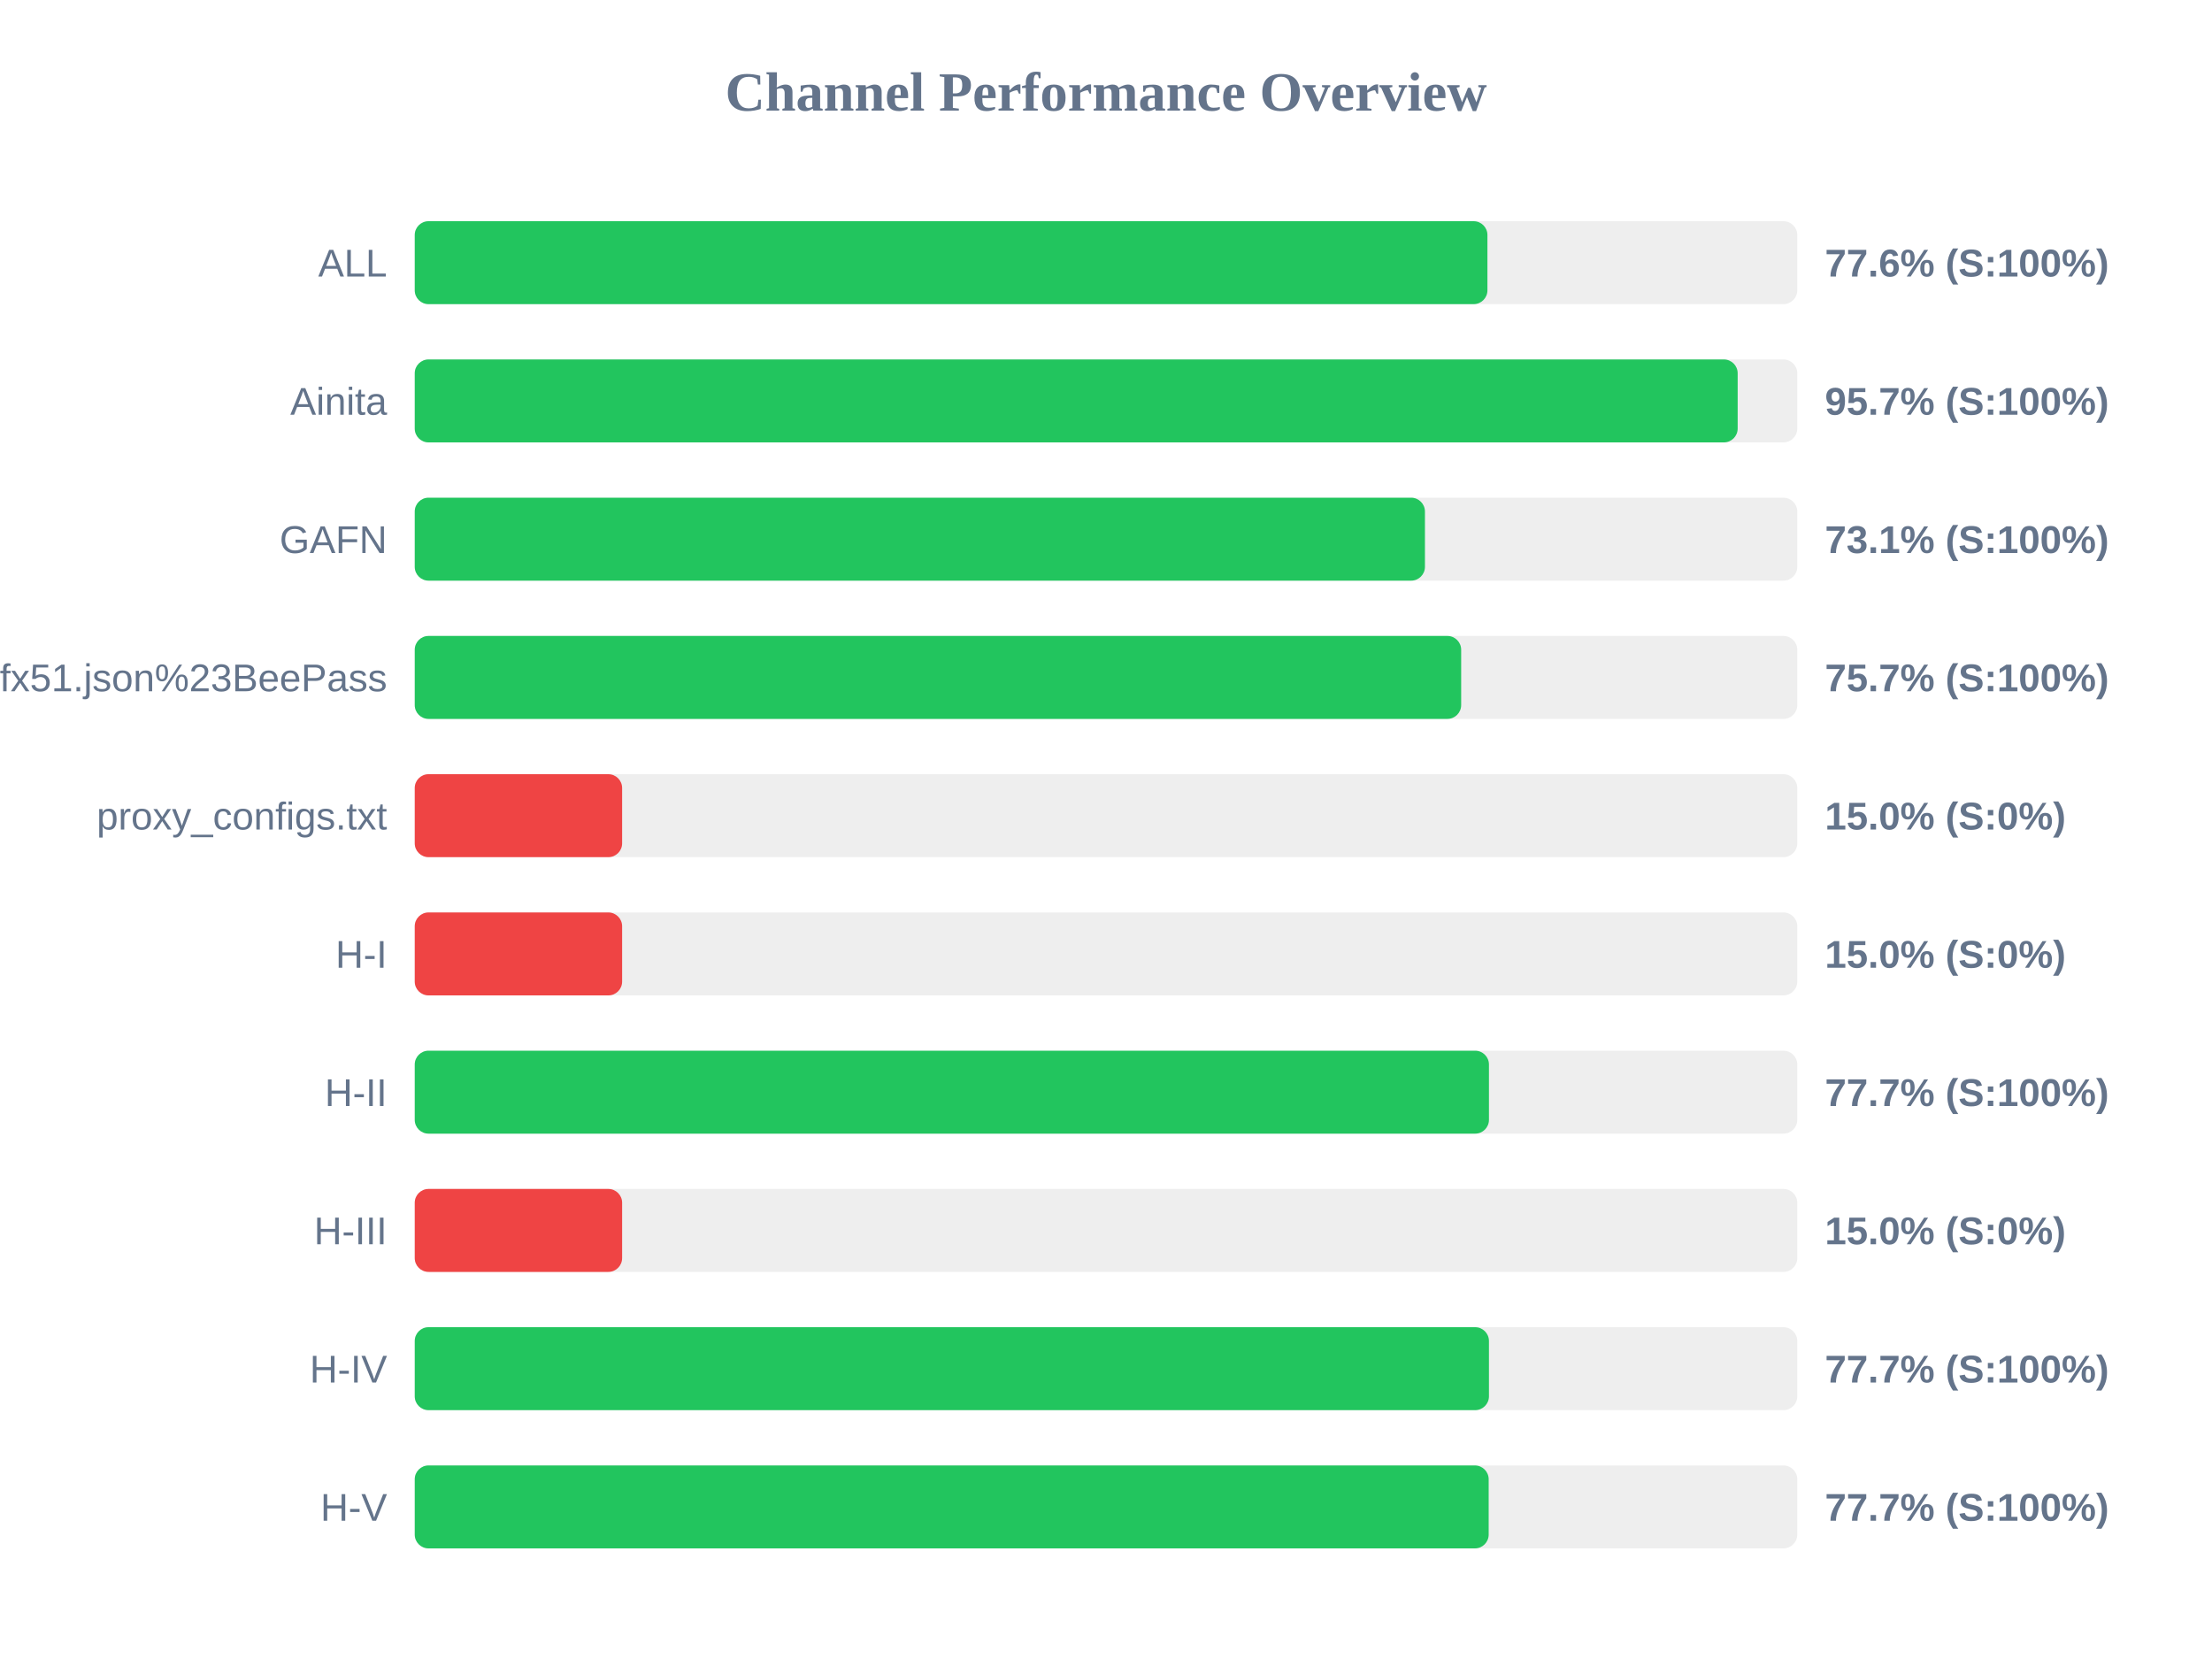
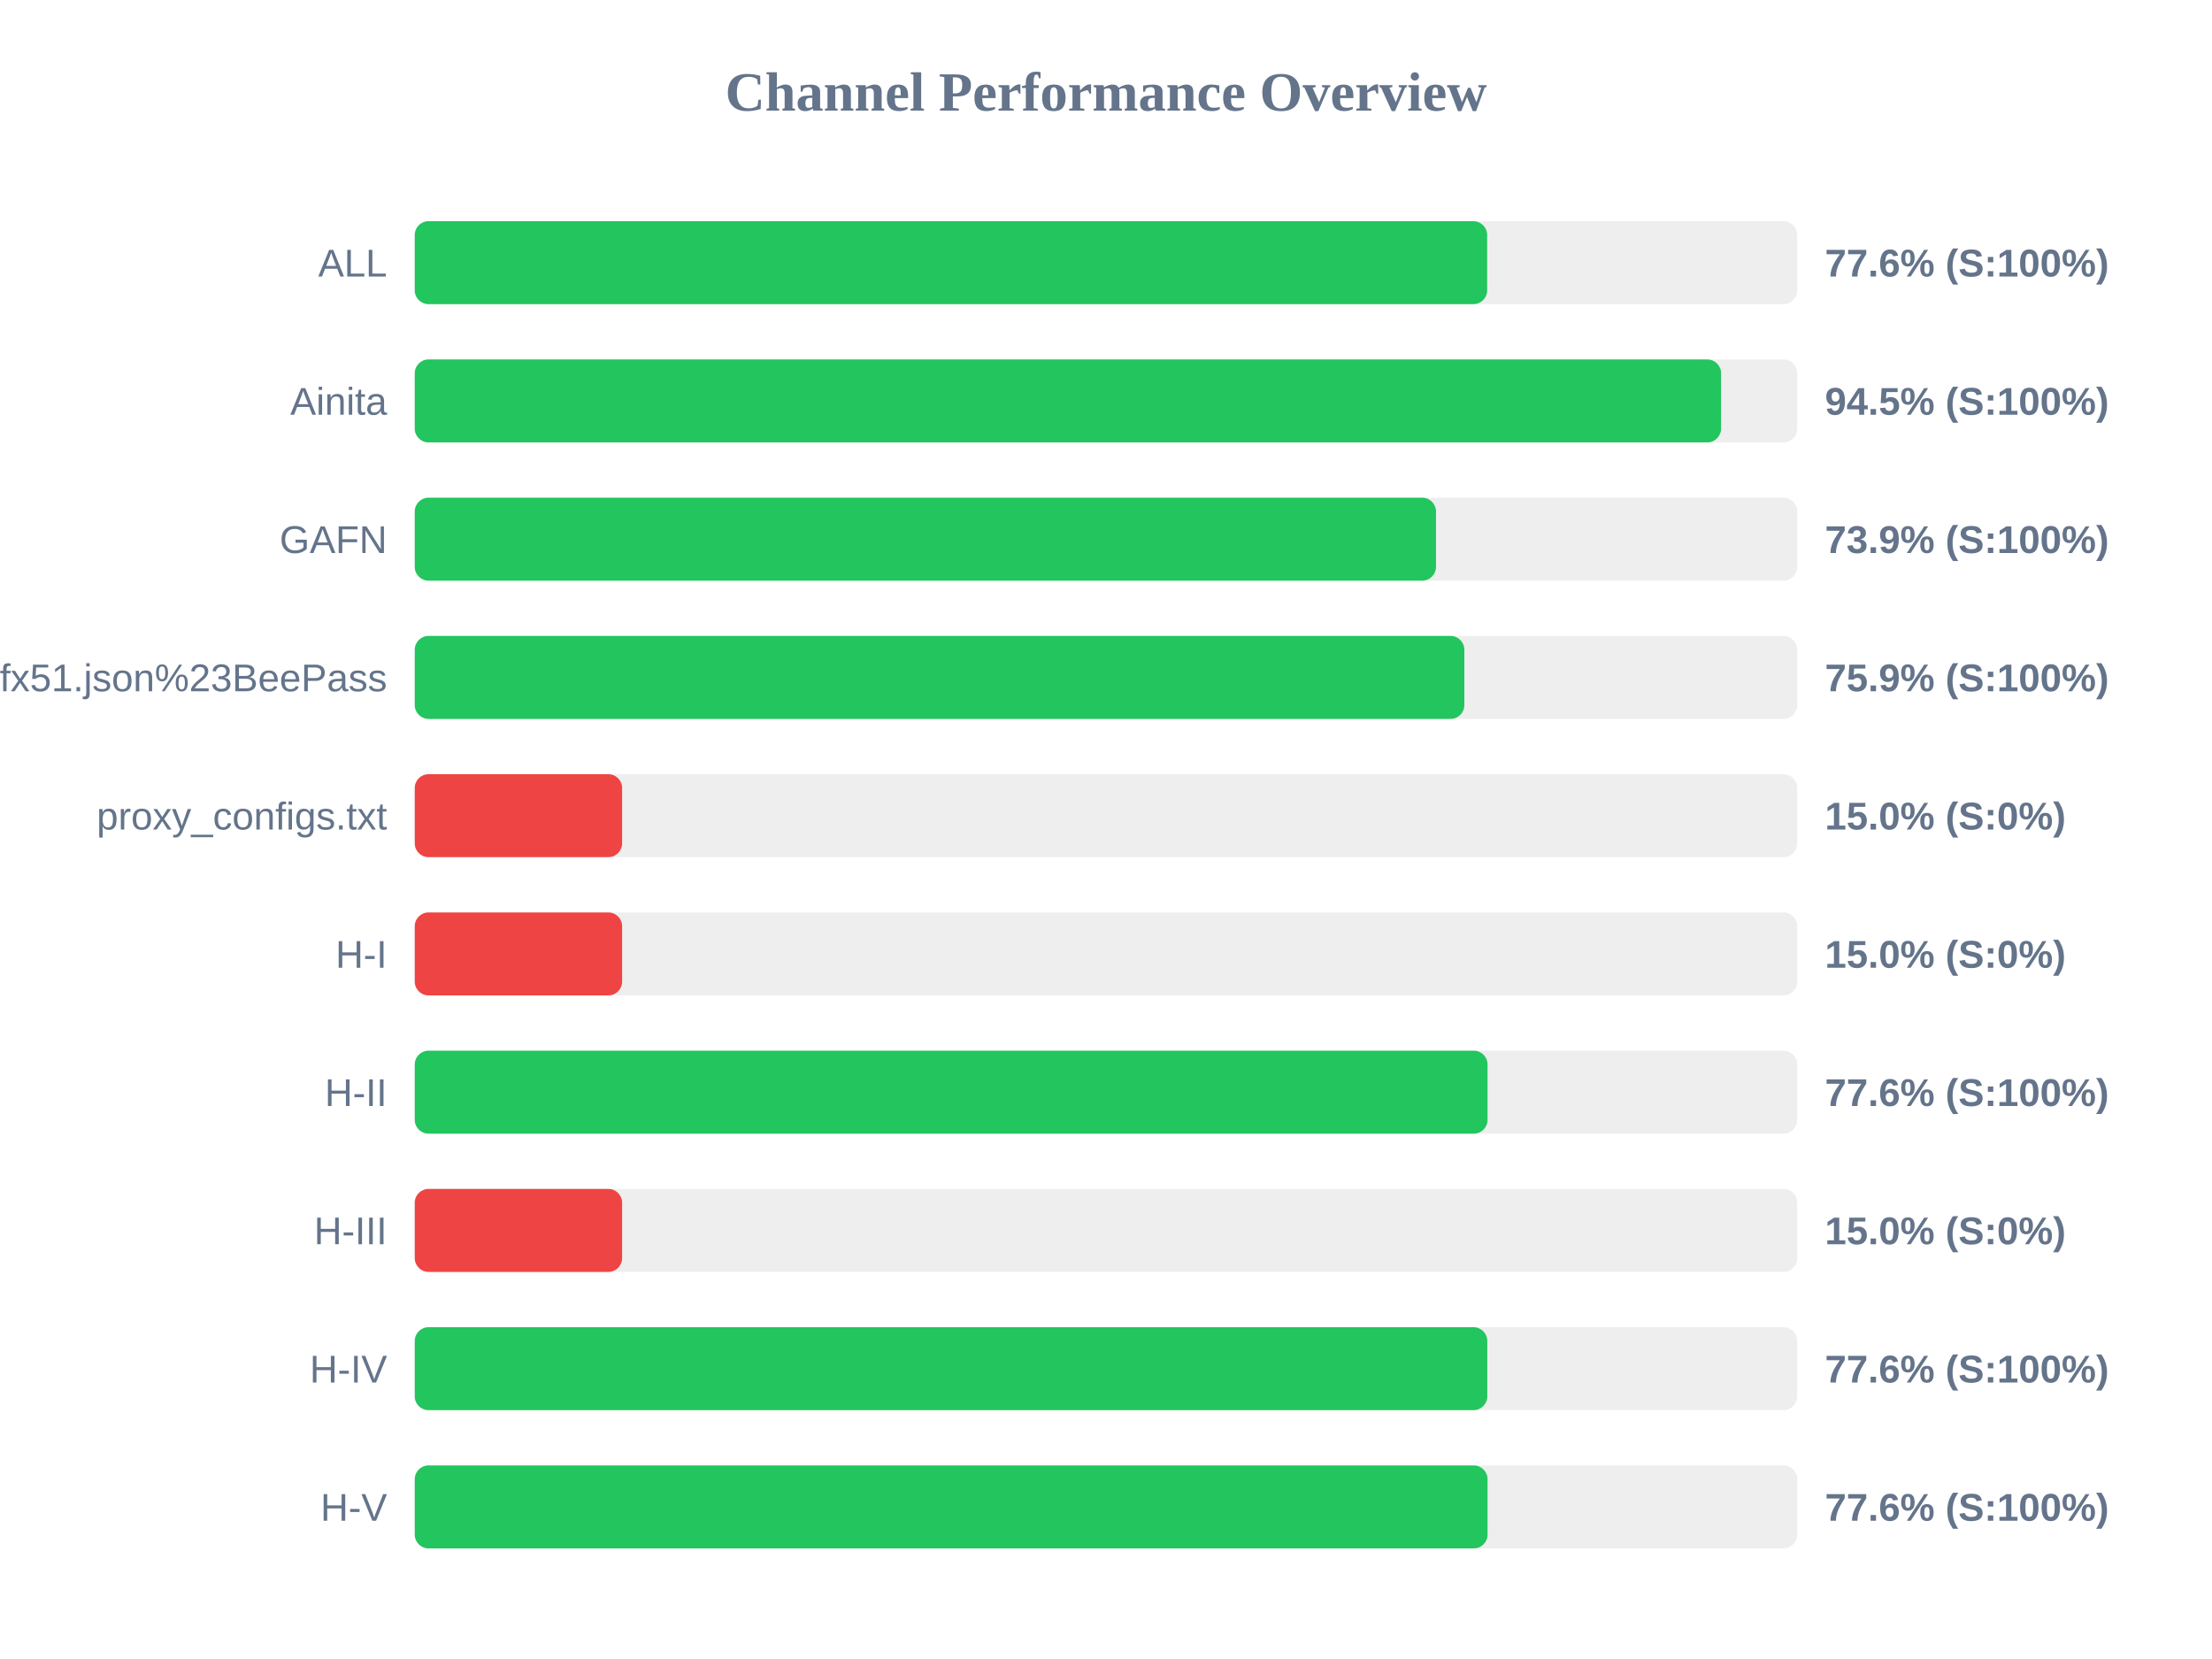
<svg xmlns="http://www.w3.org/2000/svg" width="800" height="600" version="1.1">
  <style>
        .row { font: 14px Arial; fill: #64748b; }
        .score { font: bold 14px Arial; fill: #64748b; }
    </style>
  <text x="400" y="40" text-anchor="middle" font-size="20px" font-weight="bold" fill="#64748b">Channel Performance Overview</text>
  <rect x="150" y="80" width="500" height="30" fill="#eee" rx="5" />
-   <rect x="150" y="80" width="387.95" height="30" fill="#22c55e" rx="5" />
+   <rect x="150" y="80" width="387.85" height="30" fill="#22c55e" rx="5" />
  <text x="140" y="100" text-anchor="end" class="row">ALL</text>
  <text x="660" y="100" text-anchor="start" class="score">77.6% (S:100%)</text>
  <rect x="150" y="130" width="500" height="30" fill="#eee" rx="5" />
-   <rect x="150" y="130" width="478.45" height="30" fill="#22c55e" rx="5" />
+   <rect x="150" y="130" width="472.45" height="30" fill="#22c55e" rx="5" />
  <text x="140" y="150" text-anchor="end" class="row">Ainita</text>
-   <text x="660" y="150" text-anchor="start" class="score">95.7% (S:100%)</text>
+   <text x="660" y="150" text-anchor="start" class="score">94.5% (S:100%)</text>
  <rect x="150" y="180" width="500" height="30" fill="#eee" rx="5" />
-   <rect x="150" y="180" width="365.35" height="30" fill="#22c55e" rx="5" />
+   <rect x="150" y="180" width="369.35" height="30" fill="#22c55e" rx="5" />
  <text x="140" y="200" text-anchor="end" class="row">GAFN</text>
-   <text x="660" y="200" text-anchor="start" class="score">73.1% (S:100%)</text>
+   <text x="660" y="200" text-anchor="start" class="score">73.9% (S:100%)</text>
  <rect x="150" y="230" width="500" height="30" fill="#eee" rx="5" />
-   <rect x="150" y="230" width="378.45" height="30" fill="#22c55e" rx="5" />
+   <rect x="150" y="230" width="379.6" height="30" fill="#22c55e" rx="5" />
  <text x="140" y="250" text-anchor="end" class="row">sub?s=ssconf%3A%2F%2Fs3.amazonaws.com%2Fbeedynconprd%2Fzf38bv6oxi1nv3wfkpmxyfl8yj5fargza3foantoalu16vznl0ckxx7bgf1ufx51.json%23BeePass</text>
-   <text x="660" y="250" text-anchor="start" class="score">75.7% (S:100%)</text>
+   <text x="660" y="250" text-anchor="start" class="score">75.9% (S:100%)</text>
  <rect x="150" y="280" width="500" height="30" fill="#eee" rx="5" />
  <rect x="150" y="280" width="75.0" height="30" fill="#ef4444" rx="5" />
  <text x="140" y="300" text-anchor="end" class="row">proxy_configs.txt</text>
  <text x="660" y="300" text-anchor="start" class="score">15.0% (S:0%)</text>
  <rect x="150" y="330" width="500" height="30" fill="#eee" rx="5" />
  <rect x="150" y="330" width="75.0" height="30" fill="#ef4444" rx="5" />
  <text x="140" y="350" text-anchor="end" class="row">H-I</text>
  <text x="660" y="350" text-anchor="start" class="score">15.0% (S:0%)</text>
  <rect x="150" y="380" width="500" height="30" fill="#eee" rx="5" />
-   <rect x="150" y="380" width="388.5" height="30" fill="#22c55e" rx="5" />
+   <rect x="150" y="380" width="388.0" height="30" fill="#22c55e" rx="5" />
  <text x="140" y="400" text-anchor="end" class="row">H-II</text>
-   <text x="660" y="400" text-anchor="start" class="score">77.7% (S:100%)</text>
+   <text x="660" y="400" text-anchor="start" class="score">77.6% (S:100%)</text>
  <rect x="150" y="430" width="500" height="30" fill="#eee" rx="5" />
  <rect x="150" y="430" width="75.0" height="30" fill="#ef4444" rx="5" />
  <text x="140" y="450" text-anchor="end" class="row">H-III</text>
  <text x="660" y="450" text-anchor="start" class="score">15.0% (S:0%)</text>
  <rect x="150" y="480" width="500" height="30" fill="#eee" rx="5" />
-   <rect x="150" y="480" width="388.5" height="30" fill="#22c55e" rx="5" />
+   <rect x="150" y="480" width="387.9" height="30" fill="#22c55e" rx="5" />
  <text x="140" y="500" text-anchor="end" class="row">H-IV</text>
-   <text x="660" y="500" text-anchor="start" class="score">77.7% (S:100%)</text>
+   <text x="660" y="500" text-anchor="start" class="score">77.6% (S:100%)</text>
  <rect x="150" y="530" width="500" height="30" fill="#eee" rx="5" />
-   <rect x="150" y="530" width="388.4" height="30" fill="#22c55e" rx="5" />
+   <rect x="150" y="530" width="388.0" height="30" fill="#22c55e" rx="5" />
  <text x="140" y="550" text-anchor="end" class="row">H-V</text>
-   <text x="660" y="550" text-anchor="start" class="score">77.7% (S:100%)</text>
+   <text x="660" y="550" text-anchor="start" class="score">77.6% (S:100%)</text>
</svg>
